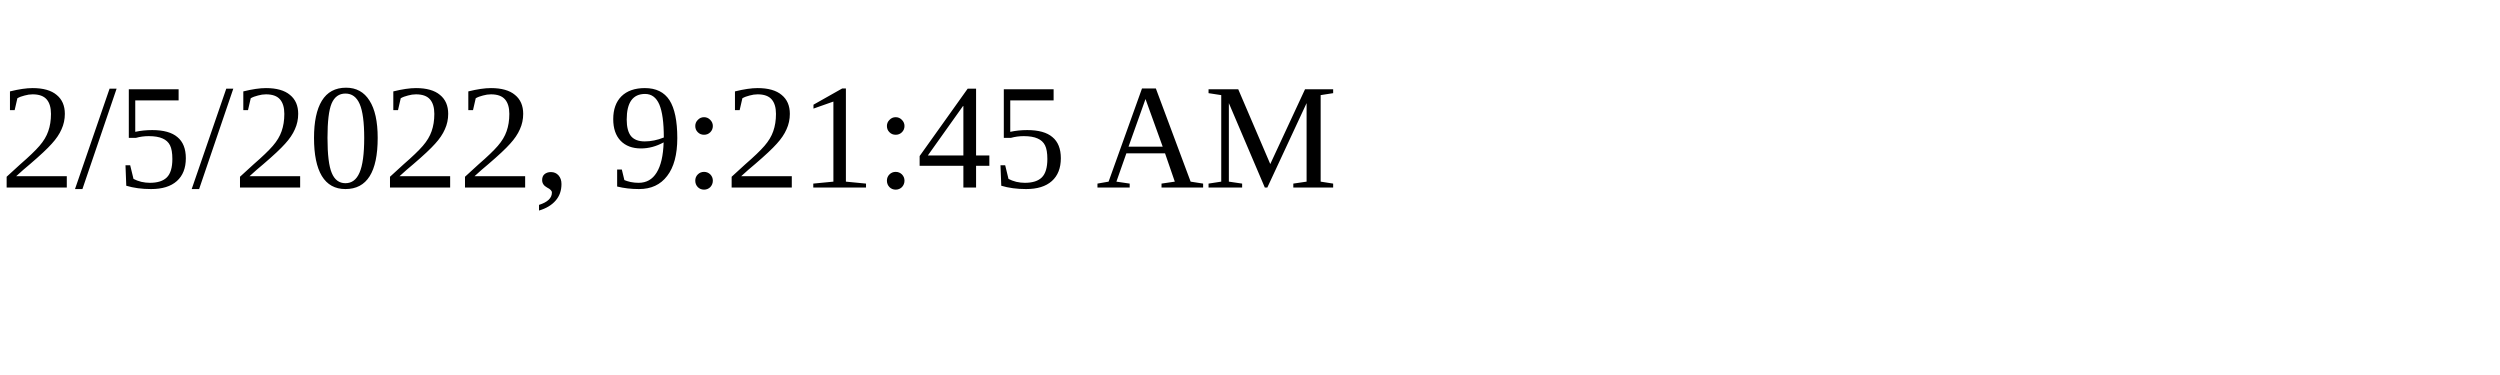
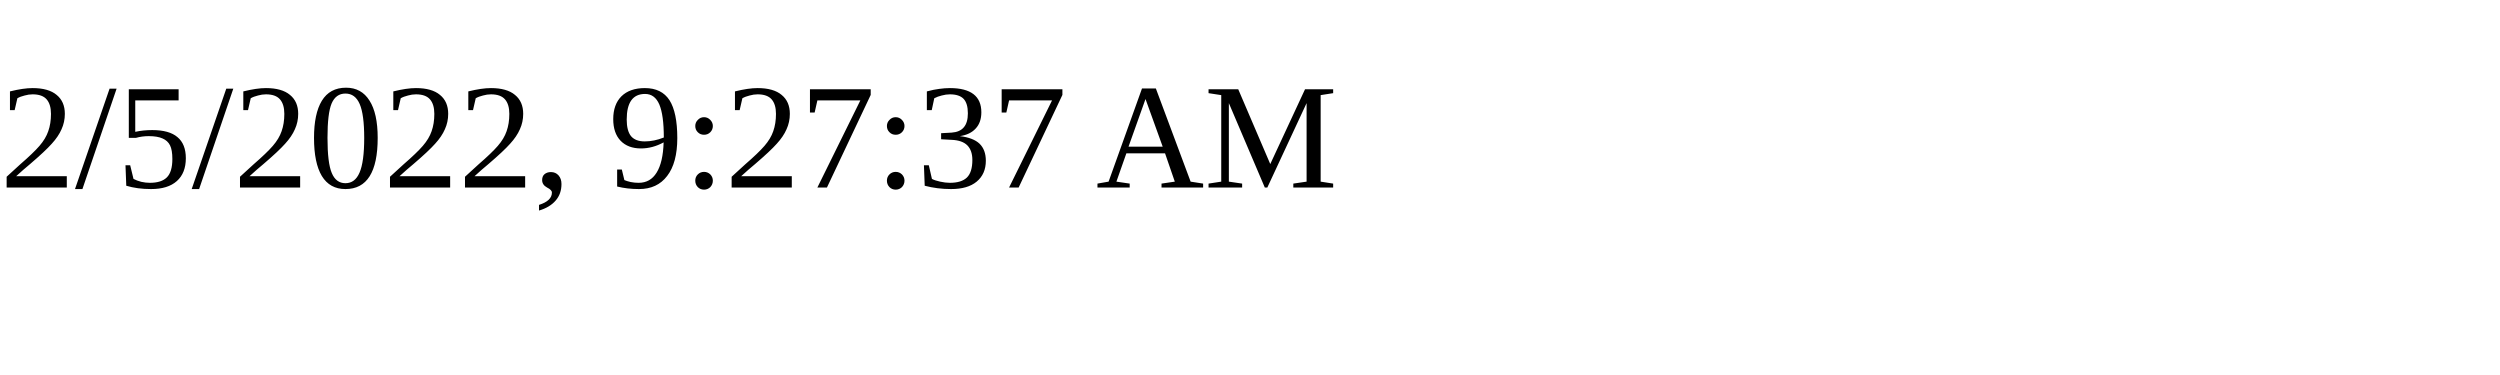
<svg xmlns="http://www.w3.org/2000/svg" height="30" width="200">
-   <text x="0" y="15">2/5/2022, 9:21:45 AM</text>
+   <text x="0" y="15">2/5/2022, 9:27:37 AM</text>
</svg>
